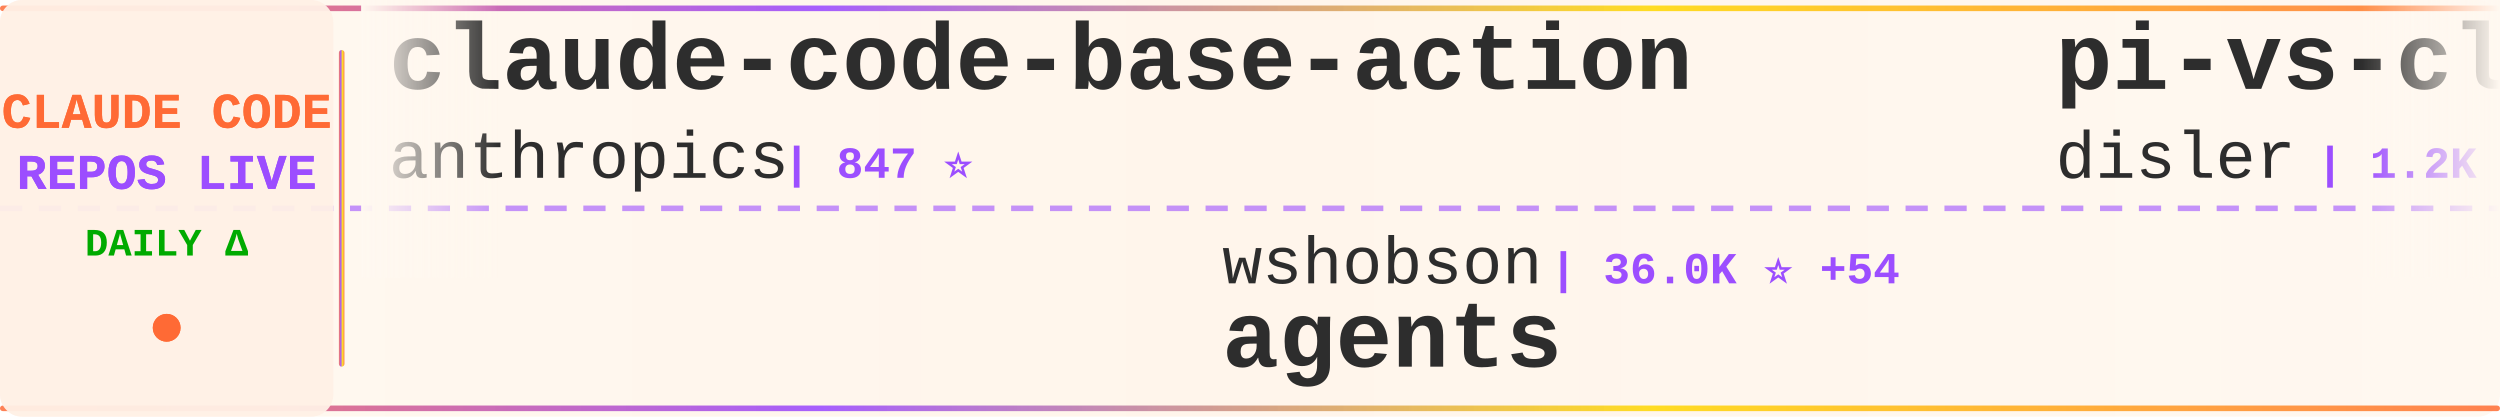
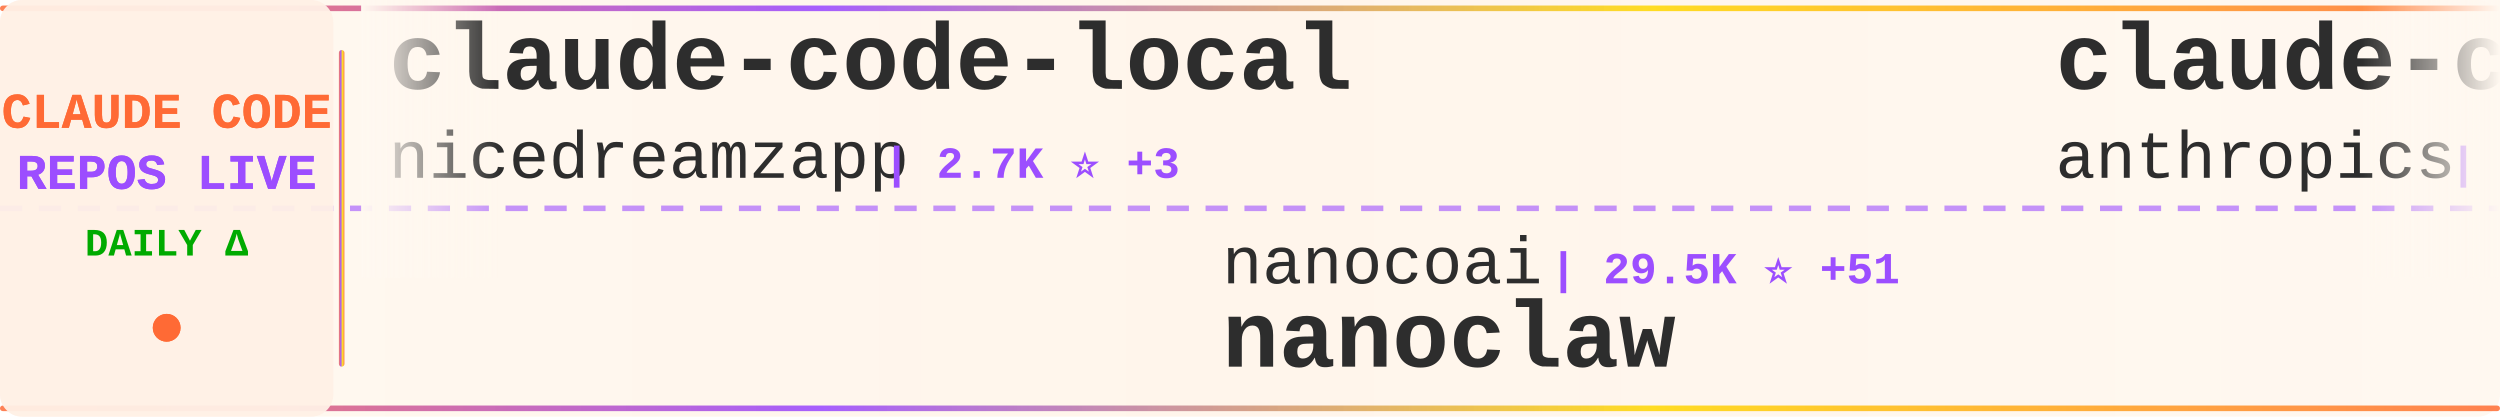
<svg xmlns="http://www.w3.org/2000/svg" width="900" height="150">
  <defs>
    <linearGradient id="tickerBg" x1="0%" y1="0%" x2="100%" y2="0%">
      <stop offset="0%" style="stop-color:#fff8f0;stop-opacity:0.98" />
      <stop offset="50%" style="stop-color:#fff5eb;stop-opacity:1" />
      <stop offset="100%" style="stop-color:#fff8f0;stop-opacity:0.98" />
    </linearGradient>
    <linearGradient id="borderGrad" x1="0%" y1="0%" x2="100%" y2="0%">
      <stop offset="0%" style="stop-color:#FF6B35;stop-opacity:0.85">
        <animate attributeName="stop-opacity" values="0.85;1;0.85" dur="2s" repeatCount="indefinite" />
      </stop>
      <stop offset="33%" style="stop-color:#9C4EFF;stop-opacity:0.9">
        <animate attributeName="stop-opacity" values="0.9;1;0.9" dur="2.2s" repeatCount="indefinite" />
      </stop>
      <stop offset="66%" style="stop-color:#FFD700;stop-opacity:0.85">
        <animate attributeName="stop-opacity" values="0.85;1;0.85" dur="1.8s" repeatCount="indefinite" />
      </stop>
      <stop offset="100%" style="stop-color:#FF6B35;stop-opacity:0.85">
        <animate attributeName="stop-opacity" values="0.85;1;0.85" dur="2s" repeatCount="indefinite" />
      </stop>
    </linearGradient>
    <filter id="textGlow">
      <feGaussianBlur stdDeviation="0.15" result="coloredBlur" />
      <feMerge>
        <feMergeNode in="coloredBlur" />
        <feMergeNode in="SourceGraphic" />
      </feMerge>
    </filter>
    <filter id="metricGlow">
      <feGaussianBlur stdDeviation="0.2" result="coloredBlur" />
      <feMerge>
        <feMergeNode in="coloredBlur" />
        <feMergeNode in="SourceGraphic" />
      </feMerge>
    </filter>
    <linearGradient id="leftFade" x1="0%" y1="0%" x2="100%" y2="0%">
      <stop offset="0%" style="stop-color:#fff8f0;stop-opacity:1" />
      <stop offset="100%" style="stop-color:#fff8f0;stop-opacity:0" />
    </linearGradient>
    <linearGradient id="rightFade" x1="0%" y1="0%" x2="100%" y2="0%">
      <stop offset="0%" style="stop-color:#fff8f0;stop-opacity:0" />
      <stop offset="100%" style="stop-color:#fff8f0;stop-opacity:1" />
    </linearGradient>
  </defs>
  <rect width="900" height="150" fill="url(#tickerBg)" rx="8" />
  <rect x="0" y="2" width="900" height="2" fill="url(#borderGrad)" rx="1" />
  <rect x="0" y="146" width="900" height="2" fill="url(#borderGrad)" rx="1" />
  <line x1="0" y1="75" x2="900" y2="75" stroke="#9C4EFF" stroke-width="2" stroke-dasharray="8 6" opacity="0.6" />
  <rect x="0" y="0" width="120" height="150" fill="#fff0e6" opacity="0.95" rx="8" />
  <text x="60" y="46" font-family="'Courier New', monospace" font-size="18" font-weight="bold" fill="#FF6B35" text-anchor="middle" filter="url(#textGlow)">
    CLAUDE CODE
  </text>
  <text x="60" y="68" font-family="'Courier New', monospace" font-size="18" font-weight="bold" fill="#9C4EFF" text-anchor="middle" filter="url(#textGlow)">
    REPOS LIVE
  </text>
  <text x="60" y="92" font-family="'Courier New', monospace" font-size="14" font-weight="bold" fill="#00aa00" text-anchor="middle">
    DAILY Δ
  </text>
  <circle cx="60" cy="118" r="5" fill="#FF6B35" filter="url(#metricGlow)">
    <animate attributeName="r" values="4;6;4" dur="1.5s" repeatCount="indefinite" />
    <animate attributeName="opacity" values="0.6;1;0.6" dur="1.5s" repeatCount="indefinite" />
  </circle>
  <rect x="122" y="18" width="2" height="114" fill="url(#borderGrad)" rx="1" />
  <clipPath id="tickerClip">
    <rect x="130" y="0" width="770" height="150" />
  </clipPath>
  <g clip-path="url(#tickerClip)">
    <g id="tickerItems">
      <animateTransform attributeName="transform" attributeType="XML" type="translate" from="0 0" to="-3000 0" dur="54s" repeatCount="indefinite" />
      <g transform="translate(0, 0)">
-         <text x="140" y="32" font-family="'Courier New', monospace" font-size="34" font-weight="bold" fill="#2d2d2d">claude-code-base-action</text>
-         <text x="140" y="64" font-family="'Courier New', monospace" font-size="24" font-weight="normal" fill="#2d2d2d" opacity="1.0">anthropics</text>
-         <text x="282" y="64" font-family="'Courier New', monospace" font-size="16" font-weight="bold" fill="#9C4EFF"> | 847 ⭐</text>
+         <text x="140" y="32" font-family="'Courier New', monospace" font-size="34" font-weight="bold" fill="#2d2d2d">claude-code-local</text>
+         <text x="140" y="64" font-family="'Courier New', monospace" font-size="24" font-weight="normal" fill="#2d2d2d" opacity="1.0">nicedreamzapp</text>
+         <text x="318" y="64" font-family="'Courier New', monospace" font-size="16" font-weight="bold" fill="#9C4EFF"> | 2.7K ⭐ +3</text>
      </g>
      <g transform="translate(300, 0)">
-         <text x="140" y="102" font-family="'Courier New', monospace" font-size="24" font-weight="normal" fill="#2d2d2d" opacity="1.0">wshobson</text>
-         <text x="258" y="102" font-family="'Courier New', monospace" font-size="16" font-weight="bold" fill="#9C4EFF"> | 36.0K ⭐ +54</text>
-         <text x="140" y="132" font-family="'Courier New', monospace" font-size="34" font-weight="bold" fill="#2d2d2d">agents</text>
+         <text x="140" y="102" font-family="'Courier New', monospace" font-size="24" font-weight="normal" fill="#2d2d2d" opacity="1.0">nanocoai</text>
+         <text x="258" y="102" font-family="'Courier New', monospace" font-size="16" font-weight="bold" fill="#9C4EFF"> | 29.5K ⭐ +51</text>
+         <text x="140" y="132" font-family="'Courier New', monospace" font-size="34" font-weight="bold" fill="#2d2d2d">nanoclaw</text>
      </g>
      <g transform="translate(600, 0)">
-         <text x="140" y="32" font-family="'Courier New', monospace" font-size="34" font-weight="bold" fill="#2d2d2d">pi-vs-claude-code</text>
-         <text x="140" y="64" font-family="'Courier New', monospace" font-size="24" font-weight="normal" fill="#2d2d2d" opacity="1.0">disler</text>
-         <text x="234" y="64" font-family="'Courier New', monospace" font-size="16" font-weight="bold" fill="#9C4EFF"> | 1.2K ⭐ +20</text>
+         <text x="140" y="32" font-family="'Courier New', monospace" font-size="34" font-weight="bold" fill="#2d2d2d">claude-code-security-rev...</text>
+         <text x="140" y="64" font-family="'Courier New', monospace" font-size="24" font-weight="normal" fill="#2d2d2d" opacity="1.0">anthropics</text>
+         <text x="282" y="64" font-family="'Courier New', monospace" font-size="16" font-weight="bold" fill="#9C4EFF"> | 4.8K ⭐ +12</text>
      </g>
      <g transform="translate(900, 0)">
-         <text x="140" y="102" font-family="'Courier New', monospace" font-size="24" font-weight="normal" fill="#2d2d2d" opacity="1.0">repowise-dev</text>
-         <text x="306" y="102" font-family="'Courier New', monospace" font-size="16" font-weight="bold" fill="#9C4EFF"> | 1.1K ⭐ +1</text>
-         <text x="140" y="132" font-family="'Courier New', monospace" font-size="34" font-weight="bold" fill="#2d2d2d">claude-code-prompts</text>
+         <text x="140" y="102" font-family="'Courier New', monospace" font-size="24" font-weight="normal" fill="#2d2d2d" opacity="1.0">feiskyer</text>
+         <text x="258" y="102" font-family="'Courier New', monospace" font-size="16" font-weight="bold" fill="#9C4EFF"> | 1.5K ⭐ +3</text>
+         <text x="140" y="132" font-family="'Courier New', monospace" font-size="34" font-weight="bold" fill="#2d2d2d">claude-code-settings</text>
      </g>
      <g transform="translate(1200, 0)">
-         <text x="140" y="32" font-family="'Courier New', monospace" font-size="34" font-weight="bold" fill="#2d2d2d">claude_code_src</text>
-         <text x="140" y="64" font-family="'Courier New', monospace" font-size="24" font-weight="normal" fill="#2d2d2d" opacity="1.0">ponponon</text>
-         <text x="258" y="64" font-family="'Courier New', monospace" font-size="16" font-weight="bold" fill="#9C4EFF"> | 2.3K ⭐ +3</text>
+         <text x="140" y="32" font-family="'Courier New', monospace" font-size="34" font-weight="bold" fill="#2d2d2d">Claude-Code-Usage-Monito...</text>
+         <text x="140" y="64" font-family="'Courier New', monospace" font-size="24" font-weight="normal" fill="#2d2d2d" opacity="1.0">Maciek-roboblog</text>
+         <text x="342" y="64" font-family="'Courier New', monospace" font-size="16" font-weight="bold" fill="#9C4EFF"> | 8.1K ⭐ +13</text>
      </g>
      <g transform="translate(1500, 0)">
-         <text x="140" y="102" font-family="'Courier New', monospace" font-size="24" font-weight="normal" fill="#2d2d2d" opacity="1.0">AICoderTudou</text>
-         <text x="306" y="102" font-family="'Courier New', monospace" font-size="16" font-weight="bold" fill="#9C4EFF"> | 501 ⭐</text>
-         <text x="140" y="132" font-family="'Courier New', monospace" font-size="34" font-weight="bold" fill="#2d2d2d">claude-code-tudou</text>
+         <text x="140" y="102" font-family="'Courier New', monospace" font-size="24" font-weight="normal" fill="#2d2d2d" opacity="1.0">Donchitos</text>
+         <text x="270" y="102" font-family="'Courier New', monospace" font-size="16" font-weight="bold" fill="#9C4EFF"> | 20.2K ⭐ +158</text>
+         <text x="140" y="132" font-family="'Courier New', monospace" font-size="34" font-weight="bold" fill="#2d2d2d">Claude-Code-Game-Studios</text>
      </g>
      <g transform="translate(1800, 0)">
-         <text x="140" y="32" font-family="'Courier New', monospace" font-size="34" font-weight="bold" fill="#2d2d2d">claude-code-pm-course</text>
-         <text x="140" y="64" font-family="'Courier New', monospace" font-size="24" font-weight="normal" fill="#2d2d2d" opacity="1.0">carlvellotti</text>
-         <text x="306" y="64" font-family="'Courier New', monospace" font-size="16" font-weight="bold" fill="#9C4EFF"> | 2.0K ⭐ +6</text>
+         <text x="140" y="32" font-family="'Courier New', monospace" font-size="34" font-weight="bold" fill="#2d2d2d">how-claude-code-works</text>
+         <text x="140" y="64" font-family="'Courier New', monospace" font-size="24" font-weight="normal" fill="#2d2d2d" opacity="1.0">Windy3f3f3f3f</text>
+         <text x="318" y="64" font-family="'Courier New', monospace" font-size="16" font-weight="bold" fill="#9C4EFF"> | 2.5K ⭐ +8</text>
      </g>
      <g transform="translate(2100, 0)">
-         <text x="140" y="102" font-family="'Courier New', monospace" font-size="24" font-weight="normal" fill="#2d2d2d" opacity="1.0">lorryjovens-hub</text>
-         <text x="342" y="102" font-family="'Courier New', monospace" font-size="16" font-weight="bold" fill="#9C4EFF"> | 1.6K ⭐ +3</text>
-         <text x="140" y="132" font-family="'Courier New', monospace" font-size="34" font-weight="bold" fill="#2d2d2d">claude-code-rust</text>
+         <text x="140" y="102" font-family="'Courier New', monospace" font-size="24" font-weight="normal" fill="#2d2d2d" opacity="1.0">ChrisWiles</text>
+         <text x="282" y="102" font-family="'Courier New', monospace" font-size="16" font-weight="bold" fill="#9C4EFF"> | 5.9K ⭐ +2</text>
+         <text x="140" y="132" font-family="'Courier New', monospace" font-size="34" font-weight="bold" fill="#2d2d2d">claude-code-showcase</text>
      </g>
      <g transform="translate(2400, 0)">
-         <text x="140" y="32" font-family="'Courier New', monospace" font-size="34" font-weight="bold" fill="#2d2d2d">claude-skills</text>
-         <text x="140" y="64" font-family="'Courier New', monospace" font-size="24" font-weight="normal" fill="#2d2d2d" opacity="1.0">alirezarezvani</text>
-         <text x="330" y="64" font-family="'Courier New', monospace" font-size="16" font-weight="bold" fill="#9C4EFF"> | 16.3K ⭐ +90</text>
+         <text x="140" y="32" font-family="'Courier New', monospace" font-size="34" font-weight="bold" fill="#2d2d2d">claude-code-router</text>
+         <text x="140" y="64" font-family="'Courier New', monospace" font-size="24" font-weight="normal" fill="#2d2d2d" opacity="1.0">musistudio</text>
+         <text x="282" y="64" font-family="'Courier New', monospace" font-size="16" font-weight="bold" fill="#9C4EFF"> | 34.4K ⭐ +35</text>
      </g>
      <g transform="translate(2700, 0)">
-         <text x="140" y="102" font-family="'Courier New', monospace" font-size="24" font-weight="normal" fill="#2d2d2d" opacity="1.0">ding113</text>
-         <text x="246" y="102" font-family="'Courier New', monospace" font-size="16" font-weight="bold" fill="#9C4EFF"> | 2.9K ⭐ +6</text>
-         <text x="140" y="132" font-family="'Courier New', monospace" font-size="34" font-weight="bold" fill="#2d2d2d">claude-code-hub</text>
+         <text x="140" y="102" font-family="'Courier New', monospace" font-size="24" font-weight="normal" fill="#2d2d2d" opacity="1.0">hangsman</text>
+         <text x="258" y="102" font-family="'Courier New', monospace" font-size="16" font-weight="bold" fill="#9C4EFF"> | 782 ⭐ +1</text>
+         <text x="140" y="132" font-family="'Courier New', monospace" font-size="34" font-weight="bold" fill="#2d2d2d">claude-code-source</text>
      </g>
      <g transform="translate(3000, 0)">
-         <text x="140" y="32" font-family="'Courier New', monospace" font-size="34" font-weight="bold" fill="#2d2d2d">claude-code-base-action</text>
-         <text x="140" y="64" font-family="'Courier New', monospace" font-size="24" font-weight="normal" fill="#2d2d2d" opacity="1.0">anthropics</text>
-         <text x="282" y="64" font-family="'Courier New', monospace" font-size="16" font-weight="bold" fill="#9C4EFF"> | 847 ⭐</text>
+         <text x="140" y="32" font-family="'Courier New', monospace" font-size="34" font-weight="bold" fill="#2d2d2d">claude-code-local</text>
+         <text x="140" y="64" font-family="'Courier New', monospace" font-size="24" font-weight="normal" fill="#2d2d2d" opacity="1.0">nicedreamzapp</text>
+         <text x="318" y="64" font-family="'Courier New', monospace" font-size="16" font-weight="bold" fill="#9C4EFF"> | 2.7K ⭐ +3</text>
      </g>
      <g transform="translate(3300, 0)">
-         <text x="140" y="102" font-family="'Courier New', monospace" font-size="24" font-weight="normal" fill="#2d2d2d" opacity="1.0">wshobson</text>
-         <text x="258" y="102" font-family="'Courier New', monospace" font-size="16" font-weight="bold" fill="#9C4EFF"> | 36.0K ⭐ +54</text>
-         <text x="140" y="132" font-family="'Courier New', monospace" font-size="34" font-weight="bold" fill="#2d2d2d">agents</text>
+         <text x="140" y="102" font-family="'Courier New', monospace" font-size="24" font-weight="normal" fill="#2d2d2d" opacity="1.0">nanocoai</text>
+         <text x="258" y="102" font-family="'Courier New', monospace" font-size="16" font-weight="bold" fill="#9C4EFF"> | 29.5K ⭐ +51</text>
+         <text x="140" y="132" font-family="'Courier New', monospace" font-size="34" font-weight="bold" fill="#2d2d2d">nanoclaw</text>
      </g>
      <g transform="translate(3600, 0)">
-         <text x="140" y="32" font-family="'Courier New', monospace" font-size="34" font-weight="bold" fill="#2d2d2d">pi-vs-claude-code</text>
-         <text x="140" y="64" font-family="'Courier New', monospace" font-size="24" font-weight="normal" fill="#2d2d2d" opacity="1.0">disler</text>
-         <text x="234" y="64" font-family="'Courier New', monospace" font-size="16" font-weight="bold" fill="#9C4EFF"> | 1.2K ⭐ +20</text>
+         <text x="140" y="32" font-family="'Courier New', monospace" font-size="34" font-weight="bold" fill="#2d2d2d">claude-code-security-rev...</text>
+         <text x="140" y="64" font-family="'Courier New', monospace" font-size="24" font-weight="normal" fill="#2d2d2d" opacity="1.0">anthropics</text>
+         <text x="282" y="64" font-family="'Courier New', monospace" font-size="16" font-weight="bold" fill="#9C4EFF"> | 4.8K ⭐ +12</text>
      </g>
      <g transform="translate(3900, 0)">
-         <text x="140" y="102" font-family="'Courier New', monospace" font-size="24" font-weight="normal" fill="#2d2d2d" opacity="1.0">repowise-dev</text>
-         <text x="306" y="102" font-family="'Courier New', monospace" font-size="16" font-weight="bold" fill="#9C4EFF"> | 1.1K ⭐ +1</text>
-         <text x="140" y="132" font-family="'Courier New', monospace" font-size="34" font-weight="bold" fill="#2d2d2d">claude-code-prompts</text>
+         <text x="140" y="102" font-family="'Courier New', monospace" font-size="24" font-weight="normal" fill="#2d2d2d" opacity="1.0">feiskyer</text>
+         <text x="258" y="102" font-family="'Courier New', monospace" font-size="16" font-weight="bold" fill="#9C4EFF"> | 1.5K ⭐ +3</text>
+         <text x="140" y="132" font-family="'Courier New', monospace" font-size="34" font-weight="bold" fill="#2d2d2d">claude-code-settings</text>
      </g>
    </g>
  </g>
  <rect x="130" y="0" width="50" height="100" fill="url(#leftFade)" />
  <rect x="850" y="0" width="50" height="100" fill="url(#rightFade)" />
</svg>
